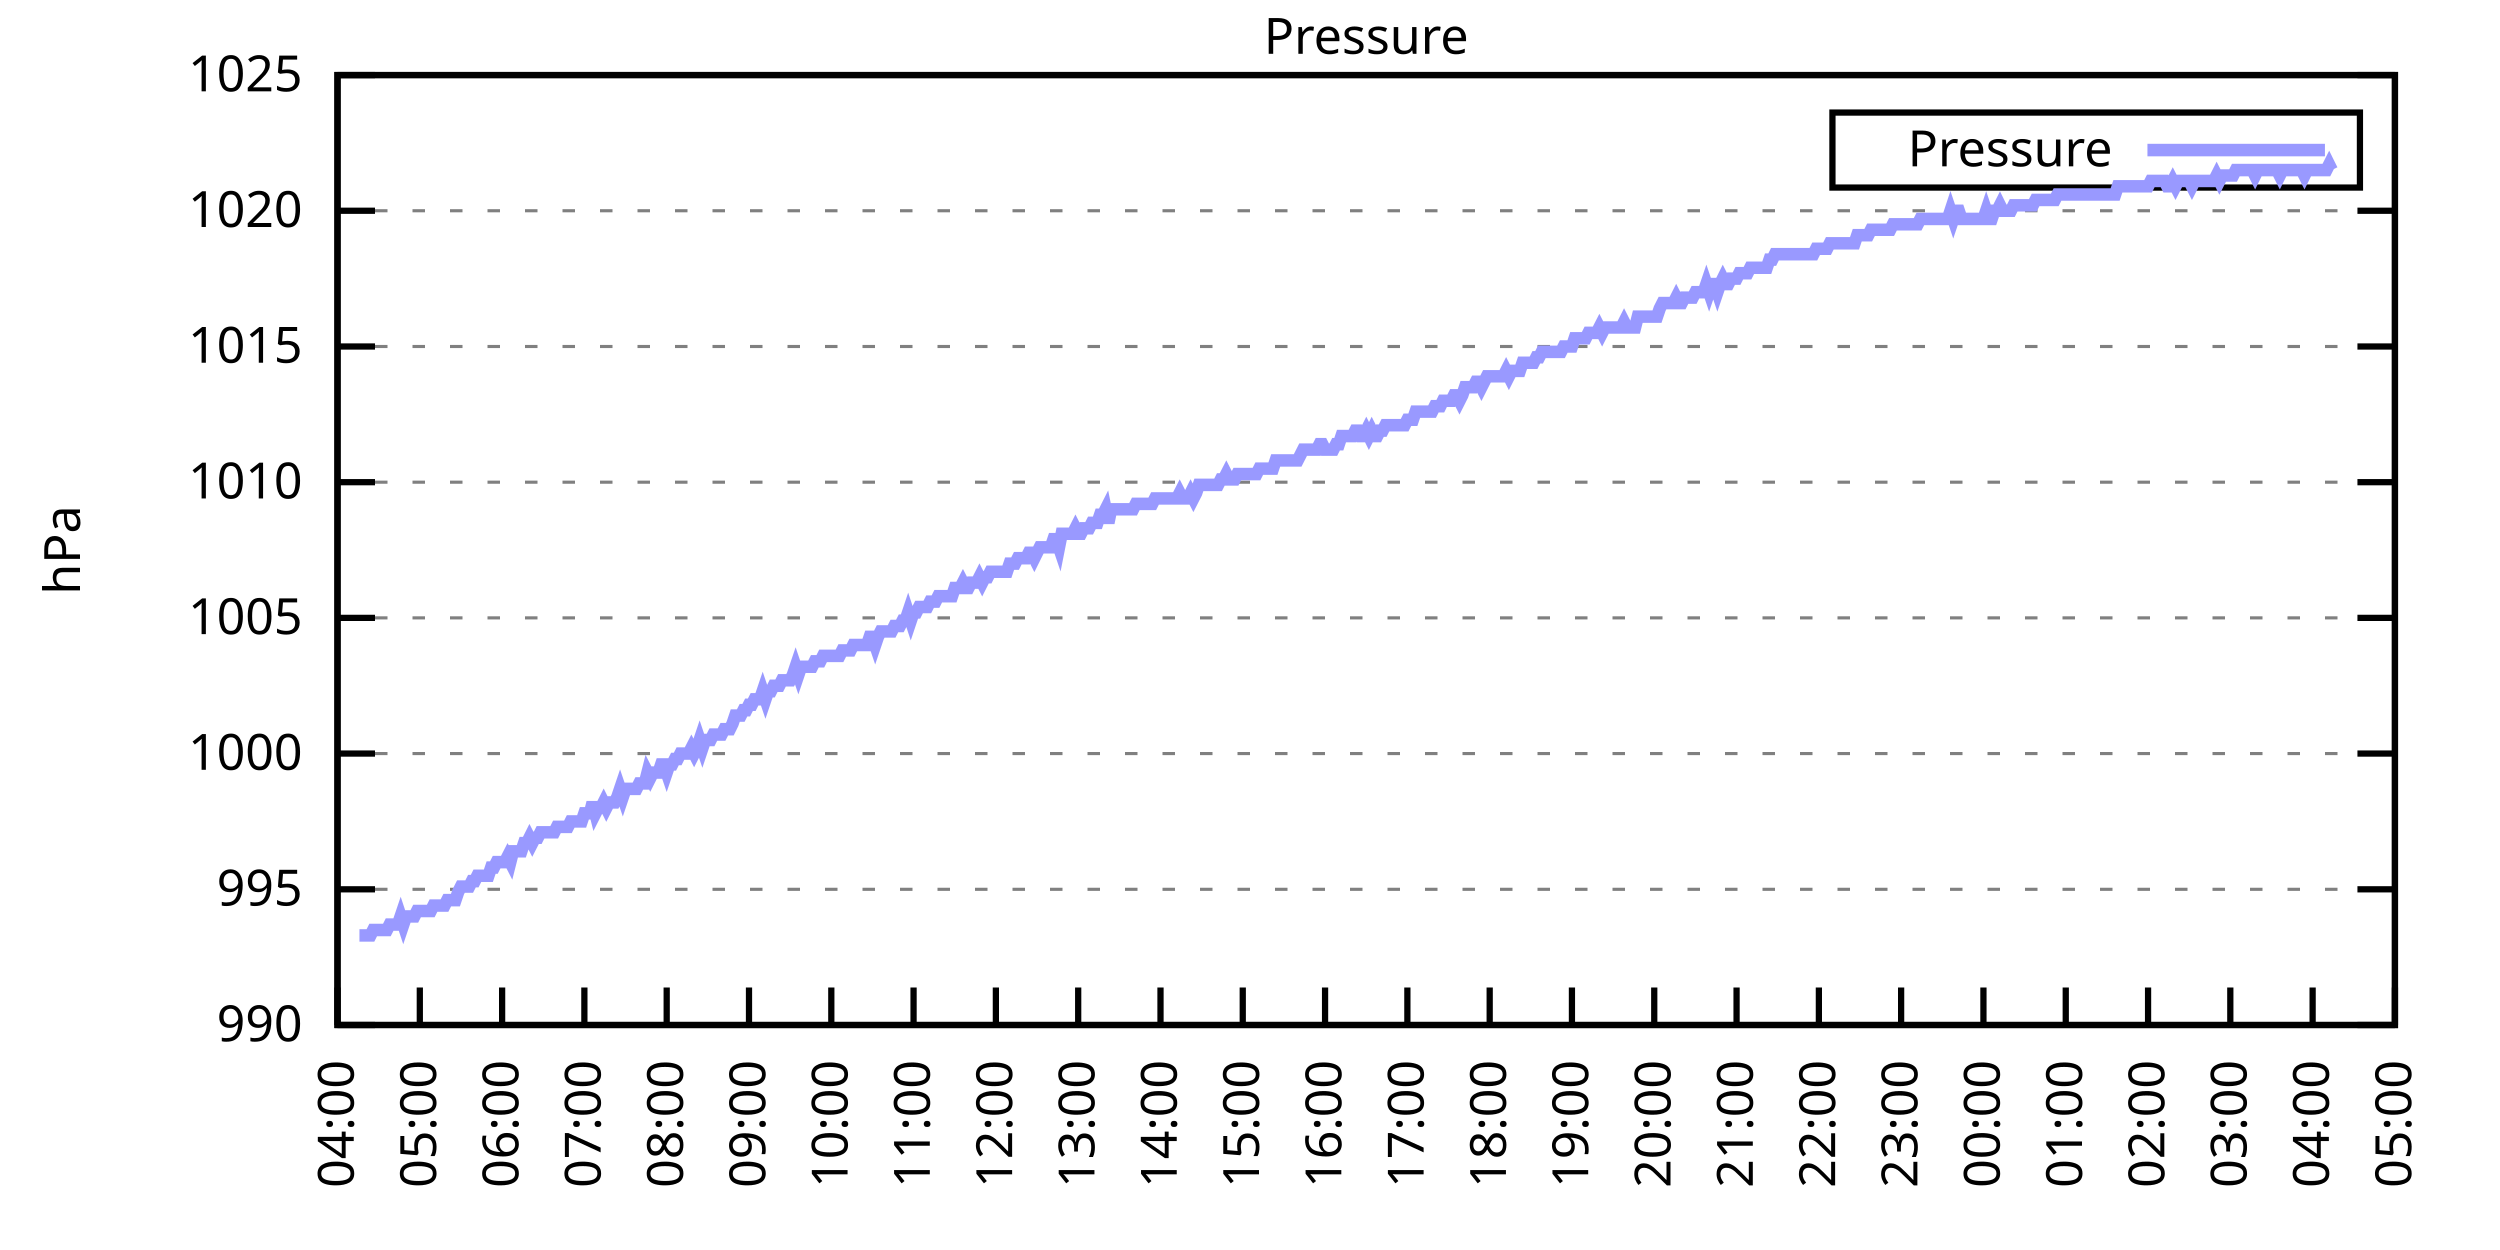
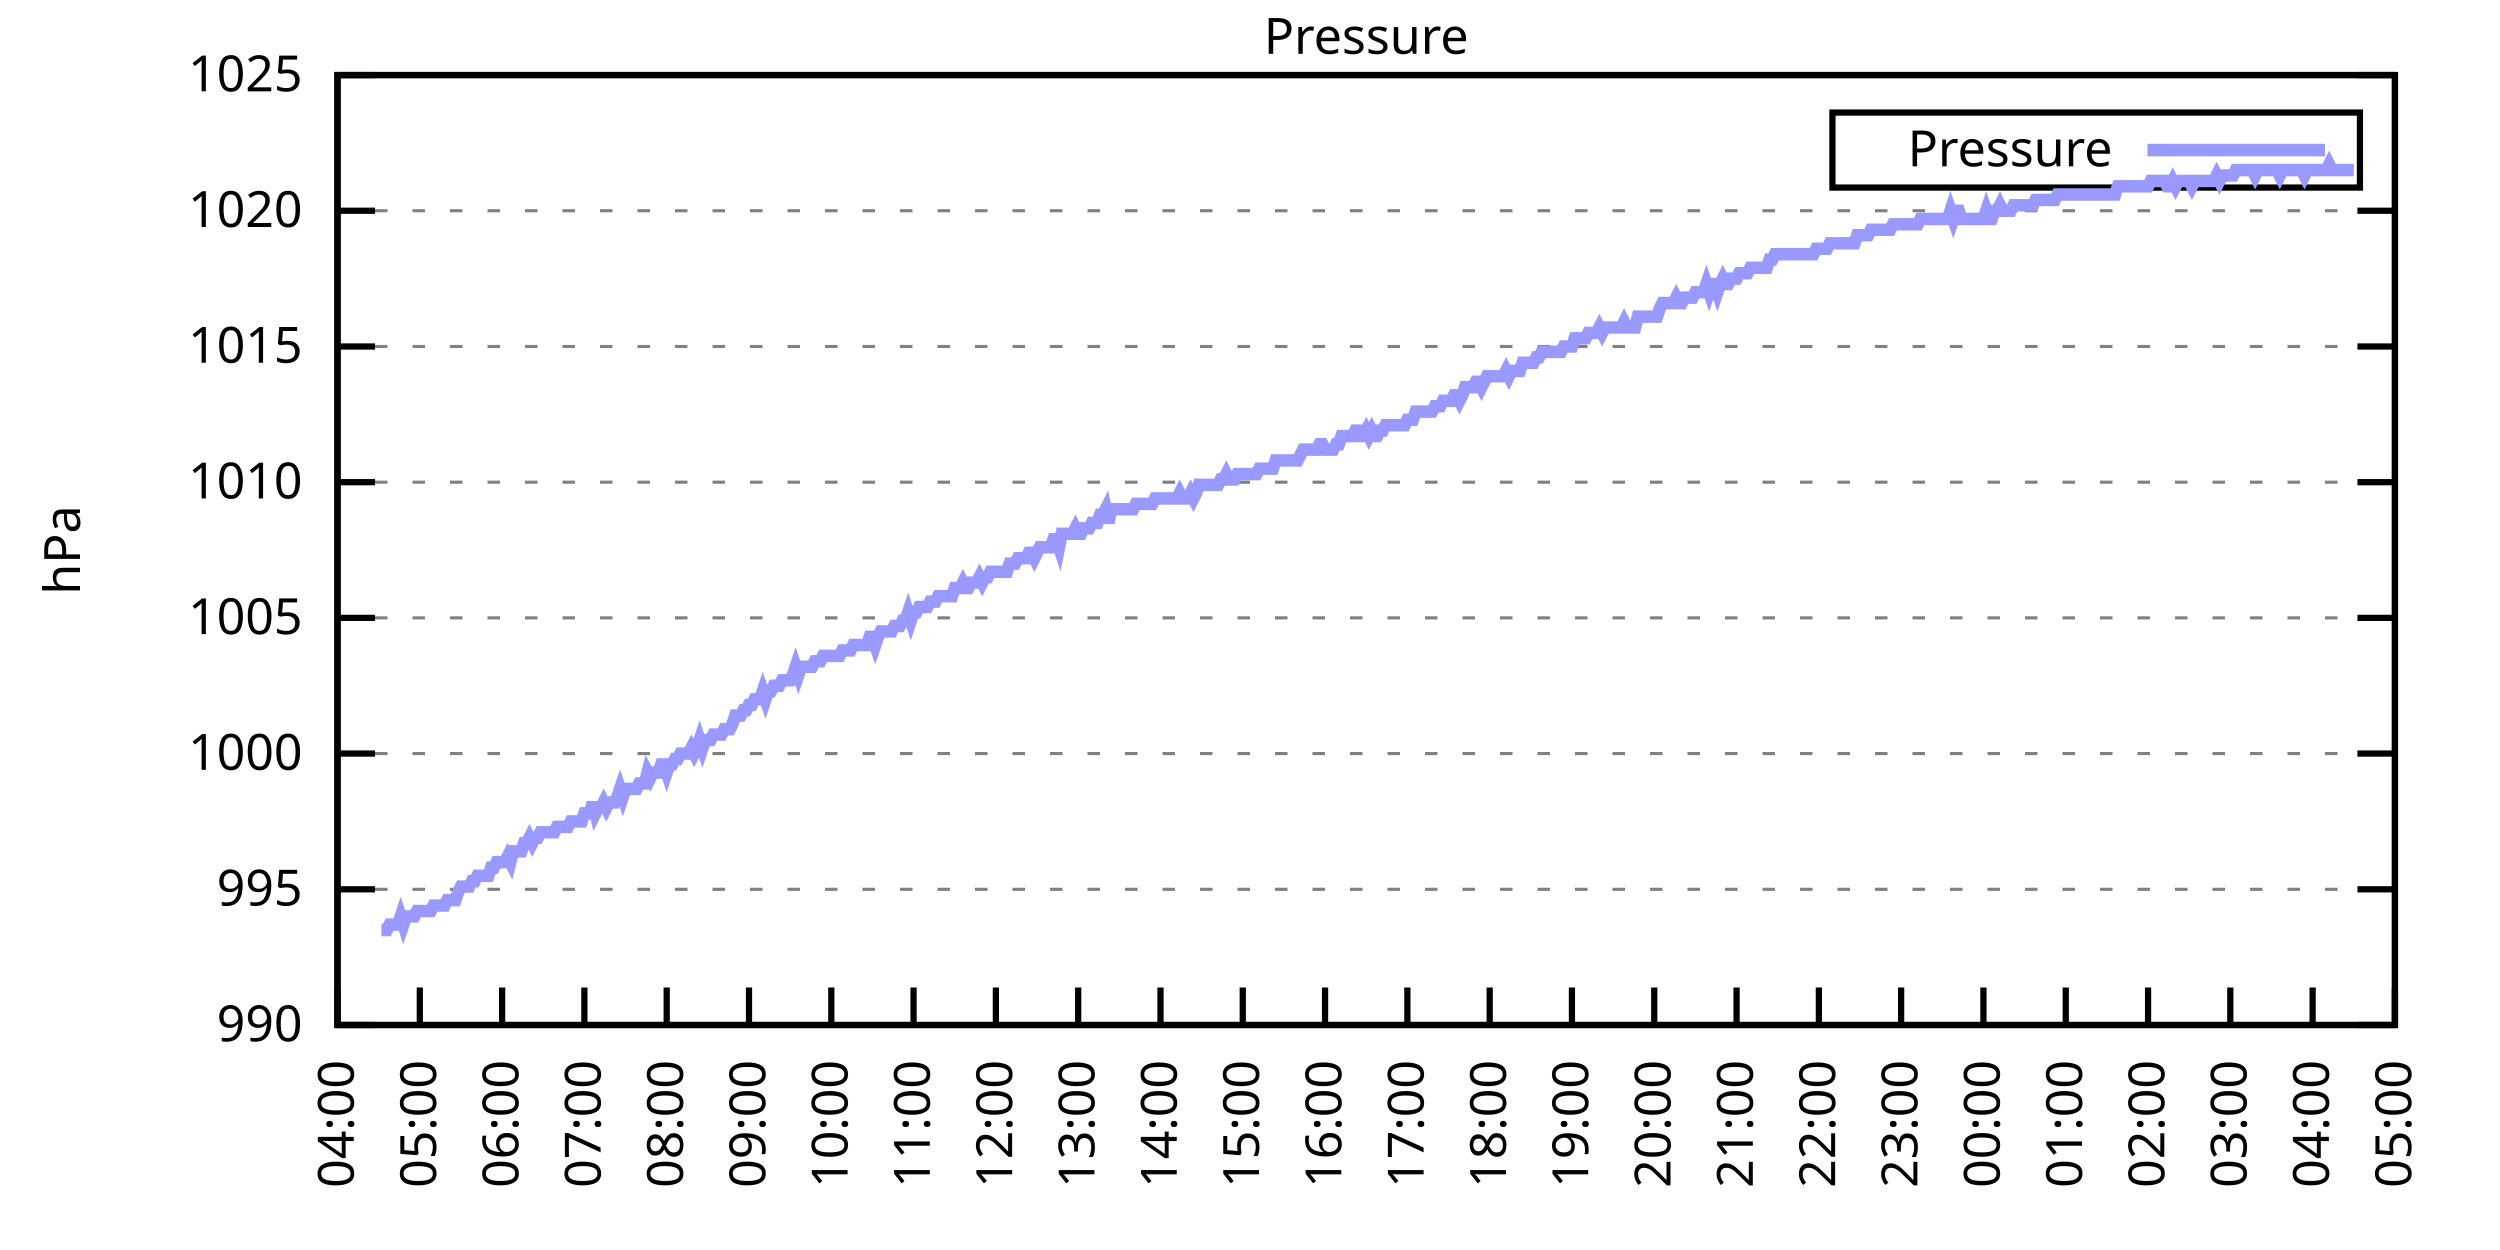
<svg xmlns="http://www.w3.org/2000/svg" xmlns:xlink="http://www.w3.org/1999/xlink" width="400" height="200" viewBox="0 0 400 200">
  <g id="gnuplot_canvas">
    <rect x="0" y="0" width="400" height="200" fill="none" />
    <defs>
      <circle id="gpDot" r="0.5" stroke-width="0.5" stroke="currentColor" />
      <path id="gpPt0" stroke-width="0.333" stroke="currentColor" d="M-1,0 h2 M0,-1 v2" />
      <path id="gpPt1" stroke-width="0.333" stroke="currentColor" d="M-1,-1 L1,1 M1,-1 L-1,1" />
      <path id="gpPt2" stroke-width="0.333" stroke="currentColor" d="M-1,0 L1,0 M0,-1 L0,1 M-1,-1 L1,1 M-1,1 L1,-1" />
      <rect id="gpPt3" stroke-width="0.333" stroke="currentColor" x="-1" y="-1" width="2" height="2" />
      <rect id="gpPt4" stroke-width="0.333" stroke="currentColor" fill="currentColor" x="-1" y="-1" width="2" height="2" />
      <circle id="gpPt5" stroke-width="0.333" stroke="currentColor" cx="0" cy="0" r="1" />
      <use xlink:href="#gpPt5" id="gpPt6" fill="currentColor" stroke="none" />
      <path id="gpPt7" stroke-width="0.333" stroke="currentColor" d="M0,-1.33 L-1.33,0.67 L1.33,0.67 z" />
      <use xlink:href="#gpPt7" id="gpPt8" fill="currentColor" stroke="none" />
      <use xlink:href="#gpPt7" id="gpPt9" stroke="currentColor" transform="rotate(180)" />
      <use xlink:href="#gpPt9" id="gpPt10" fill="currentColor" stroke="none" />
      <use xlink:href="#gpPt3" id="gpPt11" stroke="currentColor" transform="rotate(45)" />
      <use xlink:href="#gpPt11" id="gpPt12" fill="currentColor" stroke="none" />
      <path id="gpPt13" stroke-width="0.333" stroke="currentColor" d="M0,1.330 L1.265,0.411 L0.782,-1.067 L-0.782,-1.076 L-1.265,0.411 z" />
      <use xlink:href="#gpPt13" id="gpPt14" fill="currentColor" stroke="none" />
      <filter id="textbox" filterUnits="objectBoundingBox" x="0" y="0" height="1" width="1">
        <feFlood flood-color="white" flood-opacity="1" result="bgnd" />
        <feComposite in="SourceGraphic" in2="bgnd" operator="atop" />
      </filter>
      <filter id="greybox" filterUnits="objectBoundingBox" x="0" y="0" height="1" width="1">
        <feFlood flood-color="lightgrey" flood-opacity="1" result="grey" />
        <feComposite in="SourceGraphic" in2="grey" operator="atop" />
      </filter>
    </defs>
    <g fill="none" color="white" stroke="currentColor" stroke-width="1.00" stroke-linecap="butt" stroke-linejoin="miter">
</g>
    <g fill="none" color="black" stroke="currentColor" stroke-width="1.00" stroke-linecap="butt" stroke-linejoin="miter">
      <g stroke="none" shape-rendering="crispEdges">
        <polygon fill="rgb(255, 255, 255)" points="54.00,164.00 383.18,164.00 383.18,12.02 54.00,12.02 " />
      </g>
    </g>
    <g fill="none" color="black" stroke="currentColor" stroke-width="1.00" stroke-linecap="butt" stroke-linejoin="miter">
</g>
    <g fill="none" color="black" stroke="black" stroke-width="0.50" stroke-linecap="butt" stroke-linejoin="miter">
</g>
    <g fill="none" color="gray" stroke="currentColor" stroke-width="0.50" stroke-linecap="butt" stroke-linejoin="miter">
      <path stroke="gray" stroke-dasharray="2,4" class="gridline" d="M54.00,164.00 L383.19,164.00  " />
    </g>
    <g fill="none" color="gray" stroke="gray" stroke-width="1.00" stroke-linecap="butt" stroke-linejoin="miter">
</g>
    <g fill="none" color="black" stroke="currentColor" stroke-width="1.00" stroke-linecap="butt" stroke-linejoin="miter">
      <path stroke="black" d="M54.00,164.00 L60.00,164.00 M383.19,164.00 L377.19,164.00  " />
      <g transform="translate(48.40,166.60)" stroke="none" fill="black" font-family="Sans" font-size="8.00" text-anchor="end">
        <text>
          <tspan font-family="Sans"> 990</tspan>
        </text>
      </g>
    </g>
    <g fill="none" color="black" stroke="currentColor" stroke-width="1.00" stroke-linecap="butt" stroke-linejoin="miter">
</g>
    <g fill="none" color="black" stroke="black" stroke-width="0.50" stroke-linecap="butt" stroke-linejoin="miter">
</g>
    <g fill="none" color="gray" stroke="currentColor" stroke-width="0.50" stroke-linecap="butt" stroke-linejoin="miter">
      <path stroke="gray" stroke-dasharray="2,4" class="gridline" d="M54.00,142.29 L383.19,142.29  " />
    </g>
    <g fill="none" color="gray" stroke="gray" stroke-width="1.00" stroke-linecap="butt" stroke-linejoin="miter">
</g>
    <g fill="none" color="black" stroke="currentColor" stroke-width="1.00" stroke-linecap="butt" stroke-linejoin="miter">
      <path stroke="black" d="M54.00,142.29 L60.00,142.29 M383.19,142.29 L377.19,142.29  " />
      <g transform="translate(48.40,144.89)" stroke="none" fill="black" font-family="Sans" font-size="8.00" text-anchor="end">
        <text>
          <tspan font-family="Sans"> 995</tspan>
        </text>
      </g>
    </g>
    <g fill="none" color="black" stroke="currentColor" stroke-width="1.00" stroke-linecap="butt" stroke-linejoin="miter">
</g>
    <g fill="none" color="black" stroke="black" stroke-width="0.50" stroke-linecap="butt" stroke-linejoin="miter">
</g>
    <g fill="none" color="gray" stroke="currentColor" stroke-width="0.50" stroke-linecap="butt" stroke-linejoin="miter">
      <path stroke="gray" stroke-dasharray="2,4" class="gridline" d="M54.00,120.57 L383.19,120.57  " />
    </g>
    <g fill="none" color="gray" stroke="gray" stroke-width="1.00" stroke-linecap="butt" stroke-linejoin="miter">
</g>
    <g fill="none" color="black" stroke="currentColor" stroke-width="1.00" stroke-linecap="butt" stroke-linejoin="miter">
      <path stroke="black" d="M54.00,120.57 L60.00,120.57 M383.19,120.57 L377.19,120.57  " />
      <g transform="translate(48.40,123.17)" stroke="none" fill="black" font-family="Sans" font-size="8.00" text-anchor="end">
        <text>
          <tspan font-family="Sans"> 1000</tspan>
        </text>
      </g>
    </g>
    <g fill="none" color="black" stroke="currentColor" stroke-width="1.00" stroke-linecap="butt" stroke-linejoin="miter">
</g>
    <g fill="none" color="black" stroke="black" stroke-width="0.50" stroke-linecap="butt" stroke-linejoin="miter">
</g>
    <g fill="none" color="gray" stroke="currentColor" stroke-width="0.50" stroke-linecap="butt" stroke-linejoin="miter">
      <path stroke="gray" stroke-dasharray="2,4" class="gridline" d="M54.00,98.86 L383.19,98.86  " />
    </g>
    <g fill="none" color="gray" stroke="gray" stroke-width="1.00" stroke-linecap="butt" stroke-linejoin="miter">
</g>
    <g fill="none" color="black" stroke="currentColor" stroke-width="1.00" stroke-linecap="butt" stroke-linejoin="miter">
      <path stroke="black" d="M54.00,98.86 L60.00,98.86 M383.19,98.86 L377.19,98.86  " />
      <g transform="translate(48.40,101.46)" stroke="none" fill="black" font-family="Sans" font-size="8.00" text-anchor="end">
        <text>
          <tspan font-family="Sans"> 1005</tspan>
        </text>
      </g>
    </g>
    <g fill="none" color="black" stroke="currentColor" stroke-width="1.00" stroke-linecap="butt" stroke-linejoin="miter">
</g>
    <g fill="none" color="black" stroke="black" stroke-width="0.50" stroke-linecap="butt" stroke-linejoin="miter">
</g>
    <g fill="none" color="gray" stroke="currentColor" stroke-width="0.50" stroke-linecap="butt" stroke-linejoin="miter">
      <path stroke="gray" stroke-dasharray="2,4" class="gridline" d="M54.00,77.15 L383.19,77.15  " />
    </g>
    <g fill="none" color="gray" stroke="gray" stroke-width="1.00" stroke-linecap="butt" stroke-linejoin="miter">
</g>
    <g fill="none" color="black" stroke="currentColor" stroke-width="1.00" stroke-linecap="butt" stroke-linejoin="miter">
      <path stroke="black" d="M54.00,77.15 L60.00,77.15 M383.19,77.15 L377.19,77.15  " />
      <g transform="translate(48.40,79.75)" stroke="none" fill="black" font-family="Sans" font-size="8.00" text-anchor="end">
        <text>
          <tspan font-family="Sans"> 1010</tspan>
        </text>
      </g>
    </g>
    <g fill="none" color="black" stroke="currentColor" stroke-width="1.00" stroke-linecap="butt" stroke-linejoin="miter">
</g>
    <g fill="none" color="black" stroke="black" stroke-width="0.50" stroke-linecap="butt" stroke-linejoin="miter">
</g>
    <g fill="none" color="gray" stroke="currentColor" stroke-width="0.50" stroke-linecap="butt" stroke-linejoin="miter">
      <path stroke="gray" stroke-dasharray="2,4" class="gridline" d="M54.00,55.44 L383.19,55.44  " />
    </g>
    <g fill="none" color="gray" stroke="gray" stroke-width="1.00" stroke-linecap="butt" stroke-linejoin="miter">
</g>
    <g fill="none" color="black" stroke="currentColor" stroke-width="1.00" stroke-linecap="butt" stroke-linejoin="miter">
      <path stroke="black" d="M54.00,55.44 L60.00,55.44 M383.19,55.44 L377.19,55.44  " />
      <g transform="translate(48.40,58.04)" stroke="none" fill="black" font-family="Sans" font-size="8.00" text-anchor="end">
        <text>
          <tspan font-family="Sans"> 1015</tspan>
        </text>
      </g>
    </g>
    <g fill="none" color="black" stroke="currentColor" stroke-width="1.00" stroke-linecap="butt" stroke-linejoin="miter">
</g>
    <g fill="none" color="black" stroke="black" stroke-width="0.50" stroke-linecap="butt" stroke-linejoin="miter">
</g>
    <g fill="none" color="gray" stroke="currentColor" stroke-width="0.50" stroke-linecap="butt" stroke-linejoin="miter">
      <path stroke="gray" stroke-dasharray="2,4" class="gridline" d="M54.00,33.72 L383.19,33.72  " />
    </g>
    <g fill="none" color="gray" stroke="gray" stroke-width="1.00" stroke-linecap="butt" stroke-linejoin="miter">
</g>
    <g fill="none" color="black" stroke="currentColor" stroke-width="1.00" stroke-linecap="butt" stroke-linejoin="miter">
      <path stroke="black" d="M54.00,33.72 L60.00,33.72 M383.19,33.72 L377.19,33.72  " />
      <g transform="translate(48.40,36.32)" stroke="none" fill="black" font-family="Sans" font-size="8.00" text-anchor="end">
        <text>
          <tspan font-family="Sans"> 1020</tspan>
        </text>
      </g>
    </g>
    <g fill="none" color="black" stroke="currentColor" stroke-width="1.00" stroke-linecap="butt" stroke-linejoin="miter">
</g>
    <g fill="none" color="black" stroke="black" stroke-width="0.50" stroke-linecap="butt" stroke-linejoin="miter">
</g>
    <g fill="none" color="gray" stroke="currentColor" stroke-width="0.50" stroke-linecap="butt" stroke-linejoin="miter">
      <path stroke="gray" stroke-dasharray="2,4" class="gridline" d="M54.00,12.01 L383.19,12.01  " />
    </g>
    <g fill="none" color="gray" stroke="gray" stroke-width="1.00" stroke-linecap="butt" stroke-linejoin="miter">
</g>
    <g fill="none" color="black" stroke="currentColor" stroke-width="1.00" stroke-linecap="butt" stroke-linejoin="miter">
      <path stroke="black" d="M54.00,12.01 L60.00,12.01 M383.19,12.01 L377.19,12.01  " />
      <g transform="translate(48.40,14.61)" stroke="none" fill="black" font-family="Sans" font-size="8.00" text-anchor="end">
        <text>
          <tspan font-family="Sans"> 1025</tspan>
        </text>
      </g>
    </g>
    <g fill="none" color="black" stroke="currentColor" stroke-width="1.00" stroke-linecap="butt" stroke-linejoin="miter">
      <path stroke="black" d="M54.00,164.00 L54.00,158.00  " />
      <g transform="translate(56.60,169.60) rotate(270.00)" stroke="none" fill="black" font-family="Sans" font-size="8.00" text-anchor="end">
        <text>
          <tspan font-family="Sans">04:00</tspan>
        </text>
      </g>
    </g>
    <g fill="none" color="black" stroke="currentColor" stroke-width="1.00" stroke-linecap="butt" stroke-linejoin="miter">
      <path stroke="black" d="M67.17,164.00 L67.17,158.00  " />
      <g transform="translate(69.77,169.60) rotate(270.00)" stroke="none" fill="black" font-family="Sans" font-size="8.00" text-anchor="end">
        <text>
          <tspan font-family="Sans">05:00</tspan>
        </text>
      </g>
    </g>
    <g fill="none" color="black" stroke="currentColor" stroke-width="1.00" stroke-linecap="butt" stroke-linejoin="miter">
      <path stroke="black" d="M80.34,164.00 L80.34,158.00  " />
      <g transform="translate(82.94,169.60) rotate(270.00)" stroke="none" fill="black" font-family="Sans" font-size="8.00" text-anchor="end">
        <text>
          <tspan font-family="Sans">06:00</tspan>
        </text>
      </g>
    </g>
    <g fill="none" color="black" stroke="currentColor" stroke-width="1.00" stroke-linecap="butt" stroke-linejoin="miter">
      <path stroke="black" d="M93.50,164.00 L93.50,158.00  " />
      <g transform="translate(96.10,169.60) rotate(270.00)" stroke="none" fill="black" font-family="Sans" font-size="8.00" text-anchor="end">
        <text>
          <tspan font-family="Sans">07:00</tspan>
        </text>
      </g>
    </g>
    <g fill="none" color="black" stroke="currentColor" stroke-width="1.00" stroke-linecap="butt" stroke-linejoin="miter">
      <path stroke="black" d="M106.67,164.00 L106.67,158.00  " />
      <g transform="translate(109.27,169.60) rotate(270.00)" stroke="none" fill="black" font-family="Sans" font-size="8.00" text-anchor="end">
        <text>
          <tspan font-family="Sans">08:00</tspan>
        </text>
      </g>
    </g>
    <g fill="none" color="black" stroke="currentColor" stroke-width="1.00" stroke-linecap="butt" stroke-linejoin="miter">
      <path stroke="black" d="M119.84,164.00 L119.84,158.00  " />
      <g transform="translate(122.44,169.60) rotate(270.00)" stroke="none" fill="black" font-family="Sans" font-size="8.00" text-anchor="end">
        <text>
          <tspan font-family="Sans">09:00</tspan>
        </text>
      </g>
    </g>
    <g fill="none" color="black" stroke="currentColor" stroke-width="1.00" stroke-linecap="butt" stroke-linejoin="miter">
      <path stroke="black" d="M133.01,164.00 L133.01,158.00  " />
      <g transform="translate(135.61,169.60) rotate(270.00)" stroke="none" fill="black" font-family="Sans" font-size="8.00" text-anchor="end">
        <text>
          <tspan font-family="Sans">10:00</tspan>
        </text>
      </g>
    </g>
    <g fill="none" color="black" stroke="currentColor" stroke-width="1.00" stroke-linecap="butt" stroke-linejoin="miter">
      <path stroke="black" d="M146.17,164.00 L146.17,158.00  " />
      <g transform="translate(148.77,169.60) rotate(270.00)" stroke="none" fill="black" font-family="Sans" font-size="8.00" text-anchor="end">
        <text>
          <tspan font-family="Sans">11:00</tspan>
        </text>
      </g>
    </g>
    <g fill="none" color="black" stroke="currentColor" stroke-width="1.00" stroke-linecap="butt" stroke-linejoin="miter">
      <path stroke="black" d="M159.34,164.00 L159.34,158.00  " />
      <g transform="translate(161.94,169.60) rotate(270.00)" stroke="none" fill="black" font-family="Sans" font-size="8.00" text-anchor="end">
        <text>
          <tspan font-family="Sans">12:00</tspan>
        </text>
      </g>
    </g>
    <g fill="none" color="black" stroke="currentColor" stroke-width="1.00" stroke-linecap="butt" stroke-linejoin="miter">
      <path stroke="black" d="M172.51,164.00 L172.51,158.00  " />
      <g transform="translate(175.11,169.60) rotate(270.00)" stroke="none" fill="black" font-family="Sans" font-size="8.00" text-anchor="end">
        <text>
          <tspan font-family="Sans">13:00</tspan>
        </text>
      </g>
    </g>
    <g fill="none" color="black" stroke="currentColor" stroke-width="1.00" stroke-linecap="butt" stroke-linejoin="miter">
      <path stroke="black" d="M185.68,164.00 L185.68,158.00  " />
      <g transform="translate(188.28,169.60) rotate(270.00)" stroke="none" fill="black" font-family="Sans" font-size="8.00" text-anchor="end">
        <text>
          <tspan font-family="Sans">14:00</tspan>
        </text>
      </g>
    </g>
    <g fill="none" color="black" stroke="currentColor" stroke-width="1.00" stroke-linecap="butt" stroke-linejoin="miter">
      <path stroke="black" d="M198.84,164.00 L198.84,158.00  " />
      <g transform="translate(201.44,169.60) rotate(270.00)" stroke="none" fill="black" font-family="Sans" font-size="8.00" text-anchor="end">
        <text>
          <tspan font-family="Sans">15:00</tspan>
        </text>
      </g>
    </g>
    <g fill="none" color="black" stroke="currentColor" stroke-width="1.00" stroke-linecap="butt" stroke-linejoin="miter">
      <path stroke="black" d="M212.01,164.00 L212.01,158.00  " />
      <g transform="translate(214.61,169.60) rotate(270.00)" stroke="none" fill="black" font-family="Sans" font-size="8.00" text-anchor="end">
        <text>
          <tspan font-family="Sans">16:00</tspan>
        </text>
      </g>
    </g>
    <g fill="none" color="black" stroke="currentColor" stroke-width="1.00" stroke-linecap="butt" stroke-linejoin="miter">
      <path stroke="black" d="M225.18,164.00 L225.18,158.00  " />
      <g transform="translate(227.78,169.60) rotate(270.00)" stroke="none" fill="black" font-family="Sans" font-size="8.00" text-anchor="end">
        <text>
          <tspan font-family="Sans">17:00</tspan>
        </text>
      </g>
    </g>
    <g fill="none" color="black" stroke="currentColor" stroke-width="1.00" stroke-linecap="butt" stroke-linejoin="miter">
      <path stroke="black" d="M238.35,164.00 L238.35,158.00  " />
      <g transform="translate(240.95,169.60) rotate(270.00)" stroke="none" fill="black" font-family="Sans" font-size="8.00" text-anchor="end">
        <text>
          <tspan font-family="Sans">18:00</tspan>
        </text>
      </g>
    </g>
    <g fill="none" color="black" stroke="currentColor" stroke-width="1.00" stroke-linecap="butt" stroke-linejoin="miter">
      <path stroke="black" d="M251.51,164.00 L251.51,158.00  " />
      <g transform="translate(254.11,169.60) rotate(270.00)" stroke="none" fill="black" font-family="Sans" font-size="8.00" text-anchor="end">
        <text>
          <tspan font-family="Sans">19:00</tspan>
        </text>
      </g>
    </g>
    <g fill="none" color="black" stroke="currentColor" stroke-width="1.00" stroke-linecap="butt" stroke-linejoin="miter">
      <path stroke="black" d="M264.68,164.00 L264.68,158.00  " />
      <g transform="translate(267.28,169.60) rotate(270.00)" stroke="none" fill="black" font-family="Sans" font-size="8.00" text-anchor="end">
        <text>
          <tspan font-family="Sans">20:00</tspan>
        </text>
      </g>
    </g>
    <g fill="none" color="black" stroke="currentColor" stroke-width="1.00" stroke-linecap="butt" stroke-linejoin="miter">
      <path stroke="black" d="M277.85,164.00 L277.85,158.00  " />
      <g transform="translate(280.45,169.60) rotate(270.00)" stroke="none" fill="black" font-family="Sans" font-size="8.00" text-anchor="end">
        <text>
          <tspan font-family="Sans">21:00</tspan>
        </text>
      </g>
    </g>
    <g fill="none" color="black" stroke="currentColor" stroke-width="1.00" stroke-linecap="butt" stroke-linejoin="miter">
      <path stroke="black" d="M291.02,164.00 L291.02,158.00  " />
      <g transform="translate(293.62,169.60) rotate(270.00)" stroke="none" fill="black" font-family="Sans" font-size="8.00" text-anchor="end">
        <text>
          <tspan font-family="Sans">22:00</tspan>
        </text>
      </g>
    </g>
    <g fill="none" color="black" stroke="currentColor" stroke-width="1.00" stroke-linecap="butt" stroke-linejoin="miter">
      <path stroke="black" d="M304.18,164.00 L304.18,158.00  " />
      <g transform="translate(306.78,169.60) rotate(270.00)" stroke="none" fill="black" font-family="Sans" font-size="8.00" text-anchor="end">
        <text>
          <tspan font-family="Sans">23:00</tspan>
        </text>
      </g>
    </g>
    <g fill="none" color="black" stroke="currentColor" stroke-width="1.00" stroke-linecap="butt" stroke-linejoin="miter">
      <path stroke="black" d="M317.35,164.00 L317.35,158.00  " />
      <g transform="translate(319.95,169.60) rotate(270.00)" stroke="none" fill="black" font-family="Sans" font-size="8.00" text-anchor="end">
        <text>
          <tspan font-family="Sans">00:00</tspan>
        </text>
      </g>
    </g>
    <g fill="none" color="black" stroke="currentColor" stroke-width="1.00" stroke-linecap="butt" stroke-linejoin="miter">
      <path stroke="black" d="M330.52,164.00 L330.52,158.00  " />
      <g transform="translate(333.12,169.60) rotate(270.00)" stroke="none" fill="black" font-family="Sans" font-size="8.00" text-anchor="end">
        <text>
          <tspan font-family="Sans">01:00</tspan>
        </text>
      </g>
    </g>
    <g fill="none" color="black" stroke="currentColor" stroke-width="1.00" stroke-linecap="butt" stroke-linejoin="miter">
      <path stroke="black" d="M343.69,164.00 L343.69,158.00  " />
      <g transform="translate(346.29,169.60) rotate(270.00)" stroke="none" fill="black" font-family="Sans" font-size="8.00" text-anchor="end">
        <text>
          <tspan font-family="Sans">02:00</tspan>
        </text>
      </g>
    </g>
    <g fill="none" color="black" stroke="currentColor" stroke-width="1.00" stroke-linecap="butt" stroke-linejoin="miter">
      <path stroke="black" d="M356.85,164.00 L356.85,158.00  " />
      <g transform="translate(359.45,169.60) rotate(270.00)" stroke="none" fill="black" font-family="Sans" font-size="8.00" text-anchor="end">
        <text>
          <tspan font-family="Sans">03:00</tspan>
        </text>
      </g>
    </g>
    <g fill="none" color="black" stroke="currentColor" stroke-width="1.00" stroke-linecap="butt" stroke-linejoin="miter">
      <path stroke="black" d="M370.02,164.00 L370.02,158.00  " />
      <g transform="translate(372.62,169.60) rotate(270.00)" stroke="none" fill="black" font-family="Sans" font-size="8.00" text-anchor="end">
        <text>
          <tspan font-family="Sans">04:00</tspan>
        </text>
      </g>
    </g>
    <g fill="none" color="black" stroke="currentColor" stroke-width="1.00" stroke-linecap="butt" stroke-linejoin="miter">
      <path stroke="black" d="M383.19,164.00 L383.19,158.00  " />
      <g transform="translate(385.79,169.60) rotate(270.00)" stroke="none" fill="black" font-family="Sans" font-size="8.00" text-anchor="end">
        <text>
          <tspan font-family="Sans">05:00</tspan>
        </text>
      </g>
    </g>
    <g fill="none" color="black" stroke="currentColor" stroke-width="1.00" stroke-linecap="butt" stroke-linejoin="miter">
</g>
    <g fill="none" color="black" stroke="currentColor" stroke-width="1.00" stroke-linecap="butt" stroke-linejoin="miter">
      <path stroke="black" d="M54.00,12.01 L54.00,164.00 L383.19,164.00 L383.19,12.01 L54.00,12.01 Z  " />
    </g>
    <g fill="none" color="black" stroke="currentColor" stroke-width="1.00" stroke-linecap="butt" stroke-linejoin="miter">
</g>
    <g fill="none" color="black" stroke="currentColor" stroke-width="1.00" stroke-linecap="butt" stroke-linejoin="miter">
      <path stroke="black" d="M293.19,30.01 L293.19,18.01 L377.59,18.01 L377.59,30.01 L293.19,30.01 Z  " />
    </g>
    <g id="Pressure_plot_1">
      <g fill="none" color="white" stroke="black" stroke-width="2.00" stroke-linecap="butt" stroke-linejoin="miter">
</g>
      <g fill="none" color="black" stroke="currentColor" stroke-width="2.00" stroke-linecap="butt" stroke-linejoin="miter">
        <g transform="translate(337.99,26.61)" stroke="none" fill="black" font-family="Sans" font-size="8.00" text-anchor="end">
          <text>
            <tspan font-family="Sans">Pressure</tspan>
          </text>
        </g>
      </g>
      <g fill="none" color="black" stroke="currentColor" stroke-width="2.00" stroke-linecap="butt" stroke-linejoin="miter">
-         <path stroke="rgb(153, 153, 255)" d="M343.59,24.01 L371.99,24.01 M57.51,149.67 L57.95,149.67 L58.39,149.67 L58.83,149.67 L59.27,149.67 L59.71,148.80   L60.14,148.80 L60.58,148.80 L61.02,148.80 L61.46,148.80 L61.90,148.80 L62.34,147.93 L62.78,147.93 L63.22,147.93   L63.66,147.93 L64.10,146.63 L64.53,147.93 L64.97,146.63 L65.41,146.63 L65.85,146.63 L66.29,146.63 L66.73,145.76   L67.17,145.76 L67.61,145.76 L68.05,145.76 L68.48,145.76 L68.92,145.76 L69.36,144.89 L69.80,144.89 L70.24,144.89   L70.68,144.89 L71.12,144.89 L71.56,144.02 L72.00,144.02 L72.43,144.02 L72.87,144.02 L73.31,142.72 L73.75,141.85   L74.19,141.85 L74.63,141.85 L75.07,141.85 L75.51,140.98 L75.95,140.98 L76.38,140.12 L76.82,140.12 L77.26,140.12   L77.70,140.12 L78.14,140.12 L78.58,138.81 L79.02,138.81 L79.46,137.94 L79.90,137.94 L80.34,137.94 L80.77,137.94   L81.21,137.08 L81.65,137.94 L82.09,136.21 L82.53,136.21 L82.97,136.21 L83.41,136.21 L83.85,134.90 L84.29,134.90   L84.72,134.04 L85.16,134.90 L85.60,134.04 L86.04,134.04 L86.48,133.17 L86.92,133.17 L87.36,133.17 L87.80,133.17   L88.24,133.17 L88.67,133.17 L89.11,132.30 L89.55,132.30 L89.99,132.30 L90.43,132.30 L90.87,132.30 L91.31,131.43   L91.75,131.43 L92.19,131.43 L92.62,131.43 L93.06,131.43 L93.50,130.13 L93.94,130.13 L94.38,130.13 L94.82,128.39   L95.26,130.13 L95.70,129.26 L96.14,129.26 L96.58,128.39 L97.01,129.26 L97.45,128.39 L97.89,128.39 L98.33,128.39   L98.77,127.52 L99.21,126.22 L99.65,127.52 L100.09,126.22 L100.53,126.22 L100.96,126.22 L101.40,126.22 L101.84,126.22   L102.28,125.35 L102.72,125.35 L103.16,125.35 L103.60,123.61 L104.04,124.48 L104.48,123.61 L104.91,123.61 L105.35,123.61   L105.79,122.31 L106.23,122.31 L106.67,123.61 L107.11,122.31 L107.55,122.31 L107.99,121.44 L108.43,121.44 L108.87,120.57   L109.30,120.57 L109.74,120.57 L110.18,120.57 L110.62,119.71 L111.06,120.57 L111.50,119.71 L111.94,118.40 L112.38,119.71   L112.82,118.40 L113.25,118.40 L113.69,118.40 L114.13,117.53 L114.57,117.53 L115.01,117.53 L115.45,117.53 L115.89,116.67   L116.33,116.67 L116.77,116.67 L117.20,115.80 L117.64,114.49 L118.08,114.49 L118.52,114.49 L118.96,113.63 L119.40,113.63   L119.84,112.76 L120.28,112.76 L120.72,111.89 L121.15,111.89 L121.59,111.89 L122.03,110.59 L122.47,111.89 L122.91,110.59   L123.35,110.59 L123.79,109.72 L124.23,109.72 L124.67,109.72 L125.11,108.85 L125.54,108.85 L125.98,108.85 L126.42,108.85   L126.86,107.98 L127.30,106.68 L127.74,107.98 L128.18,106.68 L128.62,106.68 L129.06,106.68 L129.49,106.68 L129.93,106.68   L130.37,105.81 L130.81,105.81 L131.25,105.81 L131.69,104.94 L132.13,104.94 L132.57,104.94 L133.01,104.94 L133.44,104.94   L133.88,104.94 L134.32,104.94 L134.76,104.07 L135.20,104.07 L135.64,104.07 L136.08,104.07 L136.52,103.20 L136.96,103.20   L137.39,103.20 L137.83,103.20 L138.27,103.20 L138.71,103.20 L139.15,101.90 L139.59,101.90 L140.03,103.20 L140.47,101.90   L140.91,101.03 L141.35,101.03 L141.78,101.03 L142.22,101.03 L142.66,101.03 L143.10,100.16 L143.54,100.16 L143.98,100.16   L144.42,99.30 L144.86,99.30 L145.30,97.99 L145.73,99.30 L146.17,97.99 L146.61,97.99 L147.05,97.12 L147.49,97.12   L147.93,97.12 L148.37,97.12 L148.81,96.26 L149.25,96.26 L149.68,96.26 L150.12,95.39 L150.56,95.39 L151.00,95.39   L151.44,95.39 L151.88,95.39 L152.32,95.39 L152.76,94.08 L153.20,94.08 L153.63,94.08 L154.07,93.22 L154.51,94.08   L154.95,94.08 L155.39,93.22 L155.83,93.22 L156.27,93.22 L156.71,92.35 L157.15,93.22 L157.59,92.35 L158.02,92.35   L158.46,91.48 L158.90,91.48 L159.34,91.48 L159.78,91.48 L160.22,91.48 L160.66,91.48 L161.10,91.48 L161.54,90.18   L161.97,90.18 L162.41,90.18 L162.85,89.31 L163.29,89.31 L163.73,89.31 L164.17,89.31 L164.61,88.44 L165.05,88.44   L165.49,89.31 L165.92,88.44 L166.36,87.57 L166.80,87.57 L167.24,87.57 L167.68,87.57 L168.12,87.57 L168.56,86.27   L169.00,86.27 L169.44,87.57 L169.87,85.40 L170.31,85.40 L170.75,85.40 L171.19,85.40 L171.63,85.40 L172.07,84.53   L172.51,85.40 L172.95,85.40 L173.39,84.53 L173.83,84.53 L174.26,84.53 L174.70,83.66 L175.14,83.66 L175.58,83.66   L176.02,82.36 L176.46,82.36 L176.90,81.49 L177.34,83.66 L177.78,81.49 L178.21,81.49 L178.65,81.49 L179.09,81.49   L179.53,81.49 L179.97,81.49 L180.41,81.49 L180.85,81.49 L181.29,81.49 L181.73,80.62 L182.16,80.62 L182.60,80.62   L183.04,80.62 L183.48,80.62 L183.92,80.62 L184.36,80.62 L184.80,79.75 L185.24,79.75 L185.68,79.75 L186.11,79.75   L186.55,79.75 L186.99,79.75 L187.43,79.75 L187.87,79.75 L188.31,79.75 L188.75,78.89 L189.19,79.75 L189.63,79.75   L190.07,79.75 L190.50,78.89 L190.94,79.75 L191.38,78.89 L191.82,77.58 L192.26,77.58 L192.70,77.58 L193.14,77.58   L193.58,77.58 L194.02,77.58 L194.45,77.58 L194.89,77.58 L195.33,76.71 L195.77,76.71 L196.21,75.85 L196.65,76.71   L197.09,76.71 L197.53,76.71 L197.97,75.85 L198.40,75.85 L198.84,75.85 L199.28,75.85 L199.72,75.85 L200.16,75.85   L200.60,75.85 L201.04,75.85 L201.48,74.98 L201.92,74.98 L202.35,74.98 L202.79,74.98 L203.23,74.98 L203.67,74.98   L204.11,73.67 L204.55,73.67 L204.99,73.67 L205.43,73.67 L205.87,73.67 L206.31,73.67 L206.74,73.67 L207.18,73.67   L207.62,73.67 L208.06,72.81 L208.50,71.94 L208.94,71.94 L209.38,71.94 L209.82,71.94 L210.26,71.94 L210.69,71.94   L211.13,71.07 L211.57,71.07 L212.01,71.94 L212.45,71.94 L212.89,71.94 L213.33,71.94 L213.77,71.07 L214.21,71.07   L214.64,69.77 L215.08,69.77 L215.52,69.77 L215.96,69.77 L216.40,69.77 L216.84,68.90 L217.28,68.90 L217.72,69.77   L218.16,69.77 L218.60,68.90 L219.03,69.77 L219.47,68.90 L219.91,69.77 L220.35,69.77 L220.79,68.90 L221.23,68.90   L221.67,68.03 L222.11,68.03 L222.55,68.03 L222.98,68.03 L223.42,68.03 L223.86,68.03 L224.30,68.03 L224.74,68.03   L225.18,67.16 L225.62,67.16 L226.06,67.16 L226.50,65.86 L226.93,65.86 L227.37,65.86 L227.81,65.86 L228.25,65.86   L228.69,65.86 L229.13,65.86 L229.57,64.99 L230.01,64.99 L230.45,64.99 L230.88,64.12 L231.32,64.12 L231.76,64.12   L232.20,64.12 L232.64,63.25 L233.08,63.25 L233.52,64.12 L233.96,63.25 L234.40,61.95 L234.84,61.95 L235.27,61.95   L235.71,61.95 L236.15,61.08 L236.59,61.08 L237.03,61.95 L237.47,61.08 L237.91,60.21 L238.35,60.21 L238.79,60.21   L239.22,60.21 L239.66,60.21 L240.10,60.21 L240.54,60.21 L240.98,59.34 L241.42,60.21 L241.86,59.34 L242.30,59.34   L242.74,59.34 L243.17,59.34 L243.61,58.04 L244.05,58.04 L244.49,58.04 L244.93,58.04 L245.37,58.04 L245.81,57.17   L246.25,57.17 L246.69,56.30 L247.12,56.30 L247.56,56.30 L248.00,56.30 L248.44,56.30 L248.88,56.30 L249.32,56.30   L249.76,56.30 L250.20,55.44 L250.64,55.44 L251.08,55.44 L251.51,55.44 L251.95,54.13 L252.39,54.13 L252.83,54.13   L253.27,54.13 L253.71,54.13 L254.15,53.26 L254.59,53.26 L255.03,53.26 L255.46,53.26 L255.90,52.40 L256.34,53.26   L256.78,52.40 L257.22,52.40 L257.66,52.40 L258.10,52.40 L258.54,52.40 L258.98,52.40 L259.41,52.40 L259.85,51.53   L260.29,52.40 L260.73,52.40 L261.17,52.40 L261.61,52.40 L262.05,50.66 L262.49,50.66 L262.93,50.66 L263.36,50.66   L263.80,50.66 L264.24,50.66 L264.68,50.66 L265.12,50.66 L265.56,49.36 L266.00,48.49 L266.44,48.49 L266.88,48.49   L267.32,48.49 L267.75,48.49 L268.19,47.62 L268.63,48.49 L269.07,48.49 L269.51,47.62 L269.95,47.62 L270.39,47.62   L270.83,47.62 L271.27,46.75 L271.70,46.75 L272.14,46.75 L272.58,46.75 L273.02,45.45 L273.46,46.75 L273.90,45.45   L274.34,45.45 L274.78,46.75 L275.22,45.45 L275.65,44.58 L276.09,45.45 L276.53,45.45 L276.97,44.58 L277.41,44.58   L277.85,44.58 L278.29,43.71 L278.73,43.71 L279.17,43.71 L279.60,43.71 L280.04,42.84 L280.48,42.84 L280.92,42.84   L281.36,42.84 L281.80,42.84 L282.24,42.84 L282.68,42.84 L283.12,41.54 L283.56,41.54 L283.99,40.67 L284.43,40.67   L284.87,40.67 L285.31,40.67 L285.75,40.67 L286.19,40.67 L286.63,40.67 L287.07,40.67 L287.51,40.67 L287.94,40.67   L288.38,40.67 L288.82,40.67 L289.26,40.67 L289.70,40.67 L290.14,40.67 L290.58,39.80 L291.02,39.80 L291.46,39.80   L291.89,39.80 L292.33,39.80 L292.77,38.93 L293.21,38.93 L293.65,38.93 L294.09,38.93 L294.53,38.93 L294.97,38.93   L295.41,38.93 L295.84,38.93 L296.28,38.93 L296.72,38.93 L297.16,37.63 L297.60,37.63 L298.04,37.63 L298.48,37.63   L298.92,37.63 L299.36,36.76 L299.80,36.76 L300.23,36.76 L300.67,36.76 L301.11,36.76 L301.55,36.76 L301.99,36.76   L302.43,36.76 L302.87,35.89 L303.31,35.89 L303.75,35.89 L304.18,35.89 L304.62,35.89 L305.06,35.89 L305.50,35.89   L305.94,35.89 L306.38,35.89 L306.82,35.89 L307.26,35.03 L307.70,35.03 L308.13,35.03 L308.57,35.03 L309.01,35.03   L309.45,35.03 L309.89,35.03 L310.33,35.03 L310.77,35.03 L311.21,35.03 L311.65,35.03 L312.08,33.72 L312.52,35.03   L312.96,33.72 L313.40,33.72 L313.84,35.03 L314.28,35.03 L314.72,35.03 L315.16,35.03 L315.60,35.03 L316.04,35.03   L316.47,35.03 L316.91,35.03 L317.35,35.03 L317.79,33.72 L318.23,35.03 L318.67,35.03 L319.11,33.72 L319.55,33.72   L319.99,32.85 L320.42,33.72 L320.86,33.72 L321.30,33.72 L321.74,33.72 L322.18,32.85 L322.62,32.85 L323.06,32.85   L323.50,32.85 L323.94,32.85 L324.37,32.85 L324.81,32.85 L325.25,32.85 L325.69,31.99 L326.13,31.99 L326.57,31.99   L327.01,31.99 L327.45,31.99 L327.89,31.99 L328.33,31.99 L328.76,31.99 L329.20,31.12 L329.64,31.12 L330.08,31.12   L330.52,31.12 L330.96,31.12 L331.40,31.12 L331.84,31.12 L332.28,31.12 L332.71,31.12 L333.15,31.12 L333.59,31.12   L334.03,31.12 L334.47,31.12 L334.91,31.12 L335.35,31.12 L335.79,31.12 L336.23,31.12 L336.66,31.12 L337.10,31.12   L337.54,31.12 L337.98,31.12 L338.42,31.12 L338.86,29.81 L339.30,29.81 L339.74,29.81 L340.18,29.81 L340.61,29.81   L341.05,29.81 L341.49,29.81 L341.93,29.81 L342.37,29.81 L342.81,29.81 L343.25,29.81 L343.69,29.81 L344.13,28.95   L344.57,28.95 L345.00,28.95 L345.44,28.95 L345.88,28.95 L346.32,28.95 L346.76,29.81 L347.20,29.81 L347.64,28.95   L348.08,29.81 L348.52,28.95 L348.95,28.95 L349.39,28.95 L349.83,28.95 L350.27,28.95 L350.71,29.81 L351.15,28.95   L351.59,28.95 L352.03,28.95 L352.47,28.95 L352.90,28.95 L353.34,28.95 L353.78,28.95 L354.22,28.95 L354.66,28.08   L355.10,28.95 L355.54,28.08 L355.98,28.08 L356.42,28.08 L356.85,28.08 L357.29,28.08 L357.73,27.21 L358.17,27.21   L358.61,27.21 L359.05,27.21 L359.49,27.21 L359.93,27.21 L360.37,27.21 L360.81,28.08 L361.24,27.21 L361.68,27.21   L362.12,27.21 L362.56,27.21 L363.00,27.21 L363.44,27.21 L363.88,27.21 L364.32,27.21 L364.76,28.08 L365.19,27.21   L365.63,27.21 L366.07,27.21 L366.51,27.21 L366.95,27.21 L367.39,27.21 L367.83,27.21 L368.27,27.21 L368.71,28.08   L369.14,27.21 L369.58,27.21 L370.02,27.21 L370.46,27.21 L370.90,27.21 L371.34,27.21 L371.78,27.21 L372.22,27.21   L372.66,26.34 L373.09,27.21  " />
+         <path stroke="rgb(153, 153, 255)" d="M343.59,24.01 L371.99,24.01 M61.02,148.80 L61.46,148.80 L61.90,148.80 L62.34,147.93 L62.78,147.93 L63.22,147.93   L63.66,147.93 L64.10,146.63 L64.53,147.93 L64.97,146.63 L65.41,146.63 L65.85,146.63 L66.29,146.63 L66.73,145.76   L67.17,145.76 L67.61,145.76 L68.05,145.76 L68.48,145.76 L68.92,145.76 L69.36,144.89 L69.80,144.89 L70.24,144.89   L70.68,144.89 L71.12,144.89 L71.56,144.02 L72.00,144.02 L72.43,144.02 L72.87,144.02 L73.31,142.72 L73.75,141.85   L74.19,141.85 L74.63,141.85 L75.07,141.85 L75.51,140.98 L75.95,140.98 L76.38,140.12 L76.82,140.12 L77.26,140.12   L77.70,140.12 L78.14,140.12 L78.58,138.81 L79.02,138.81 L79.46,137.94 L79.90,137.94 L80.34,137.94 L80.77,137.94   L81.21,137.08 L81.65,137.94 L82.09,136.21 L82.53,136.21 L82.97,136.21 L83.41,136.21 L83.85,134.90 L84.29,134.90   L84.72,134.04 L85.16,134.90 L85.60,134.04 L86.04,134.04 L86.48,133.17 L86.92,133.17 L87.36,133.17 L87.80,133.17   L88.24,133.17 L88.67,133.17 L89.11,132.30 L89.55,132.30 L89.99,132.30 L90.43,132.30 L90.87,132.30 L91.31,131.43   L91.75,131.43 L92.19,131.43 L92.62,131.43 L93.06,131.43 L93.50,130.13 L93.94,130.13 L94.38,130.13 L94.82,128.39   L95.26,130.13 L95.70,129.26 L96.14,129.26 L96.58,128.39 L97.01,129.26 L97.45,128.39 L97.89,128.39 L98.33,128.39   L98.77,127.52 L99.21,126.22 L99.65,127.52 L100.09,126.22 L100.53,126.22 L100.96,126.22 L101.40,126.22 L101.84,126.22   L102.28,125.35 L102.72,125.35 L103.16,125.35 L103.60,123.61 L104.04,124.48 L104.48,123.61 L104.91,123.61 L105.35,123.61   L105.79,122.31 L106.23,122.31 L106.67,123.61 L107.11,122.31 L107.55,122.31 L107.99,121.44 L108.43,121.44 L108.87,120.57   L109.30,120.57 L109.74,120.57 L110.18,120.57 L110.62,119.71 L111.06,120.57 L111.50,119.71 L111.94,118.40 L112.38,119.71   L112.82,118.40 L113.25,118.40 L113.69,118.40 L114.13,117.53 L114.57,117.53 L115.01,117.53 L115.45,117.53 L115.89,116.67   L116.33,116.67 L116.77,116.67 L117.20,115.80 L117.64,114.49 L118.08,114.49 L118.52,114.49 L118.96,113.63 L119.40,113.63   L119.84,112.76 L120.28,112.76 L120.72,111.89 L121.15,111.89 L121.59,111.89 L122.03,110.59 L122.47,111.89 L122.91,110.59   L123.35,110.59 L123.79,109.72 L124.23,109.72 L124.67,109.72 L125.11,108.85 L125.54,108.85 L125.98,108.85 L126.42,108.85   L126.86,107.98 L127.30,106.68 L127.74,107.98 L128.18,106.68 L128.62,106.68 L129.06,106.68 L129.49,106.68 L129.93,106.68   L130.37,105.81 L130.81,105.81 L131.25,105.81 L131.69,104.94 L132.13,104.94 L132.57,104.94 L133.01,104.94 L133.44,104.94   L133.88,104.94 L134.32,104.94 L134.76,104.07 L135.20,104.07 L135.64,104.07 L136.08,104.07 L136.52,103.20 L136.96,103.20   L137.39,103.20 L137.83,103.20 L138.27,103.20 L138.71,103.20 L139.15,101.90 L139.59,101.90 L140.03,103.20 L140.47,101.90   L140.91,101.03 L141.35,101.03 L141.78,101.03 L142.22,101.03 L142.66,101.03 L143.10,100.16 L143.54,100.16 L143.98,100.16   L144.42,99.30 L144.86,99.30 L145.30,97.99 L145.73,99.30 L146.17,97.99 L146.61,97.99 L147.05,97.12 L147.49,97.12   L147.93,97.12 L148.37,97.12 L148.81,96.26 L149.25,96.26 L149.68,96.26 L150.12,95.39 L150.56,95.39 L151.00,95.39   L151.44,95.39 L151.88,95.39 L152.32,95.39 L152.76,94.08 L153.20,94.08 L153.63,94.08 L154.07,93.22 L154.51,94.08   L154.95,94.08 L155.39,93.22 L155.83,93.22 L156.27,93.22 L156.71,92.35 L157.15,93.22 L157.59,92.35 L158.02,92.35   L158.46,91.48 L158.90,91.48 L159.34,91.48 L159.78,91.48 L160.22,91.48 L160.66,91.48 L161.10,91.48 L161.54,90.18   L161.97,90.18 L162.41,90.18 L162.85,89.31 L163.29,89.31 L163.73,89.31 L164.17,89.31 L164.61,88.44 L165.05,88.44   L165.49,89.31 L165.92,88.44 L166.36,87.57 L166.80,87.57 L167.24,87.57 L167.68,87.57 L168.12,87.57 L168.56,86.27   L169.00,86.27 L169.44,87.57 L169.87,85.40 L170.31,85.40 L170.75,85.40 L171.19,85.40 L171.63,85.40 L172.07,84.53   L172.51,85.40 L172.95,85.40 L173.39,84.53 L173.83,84.53 L174.26,84.53 L174.70,83.66 L175.14,83.66 L175.58,83.66   L176.02,82.36 L176.46,82.36 L176.90,81.49 L177.34,83.66 L177.78,81.49 L178.21,81.49 L178.65,81.49 L179.09,81.49   L179.53,81.49 L179.97,81.49 L180.41,81.49 L180.85,81.49 L181.29,81.49 L181.73,80.62 L182.16,80.62 L182.60,80.62   L183.04,80.62 L183.48,80.62 L183.92,80.62 L184.36,80.62 L184.80,79.75 L185.24,79.75 L185.68,79.75 L186.11,79.75   L186.55,79.75 L186.99,79.75 L187.43,79.75 L187.87,79.75 L188.31,79.75 L188.75,78.89 L189.19,79.75 L189.63,79.75   L190.07,79.75 L190.50,78.89 L190.94,79.75 L191.38,78.89 L191.82,77.58 L192.26,77.58 L192.70,77.58 L193.14,77.58   L193.58,77.58 L194.02,77.58 L194.45,77.58 L194.89,77.58 L195.33,76.71 L195.77,76.71 L196.21,75.85 L196.65,76.71   L197.09,76.71 L197.53,76.71 L197.97,75.85 L198.40,75.85 L198.84,75.85 L199.28,75.85 L199.72,75.85 L200.16,75.85   L200.60,75.85 L201.04,75.85 L201.48,74.98 L201.92,74.98 L202.35,74.98 L202.79,74.98 L203.23,74.98 L203.67,74.98   L204.11,73.67 L204.55,73.67 L204.99,73.67 L205.43,73.67 L205.87,73.67 L206.31,73.67 L206.74,73.67 L207.18,73.67   L207.62,73.67 L208.06,72.81 L208.50,71.94 L208.94,71.94 L209.38,71.94 L209.82,71.94 L210.26,71.94 L210.69,71.94   L211.13,71.07 L211.57,71.07 L212.01,71.94 L212.45,71.94 L212.89,71.94 L213.33,71.94 L213.77,71.07 L214.21,71.07   L214.64,69.77 L215.08,69.77 L215.52,69.77 L215.96,69.77 L216.40,69.77 L216.84,68.90 L217.28,68.90 L217.72,69.77   L218.16,69.77 L218.60,68.90 L219.03,69.77 L219.47,68.90 L219.91,69.77 L220.35,69.77 L220.79,68.90 L221.23,68.90   L221.67,68.03 L222.11,68.03 L222.55,68.03 L222.98,68.03 L223.42,68.03 L223.86,68.03 L224.30,68.03 L224.74,68.03   L225.18,67.16 L225.62,67.16 L226.06,67.16 L226.50,65.86 L226.93,65.86 L227.37,65.86 L227.81,65.86 L228.25,65.86   L228.69,65.86 L229.13,65.86 L229.57,64.99 L230.01,64.99 L230.45,64.99 L230.88,64.12 L231.32,64.12 L231.76,64.12   L232.20,64.12 L232.64,63.25 L233.08,63.25 L233.52,64.12 L233.96,63.25 L234.40,61.95 L234.84,61.95 L235.27,61.95   L235.71,61.95 L236.15,61.08 L236.59,61.08 L237.03,61.95 L237.47,61.08 L237.91,60.21 L238.35,60.21 L238.79,60.21   L239.22,60.21 L239.66,60.21 L240.10,60.21 L240.54,60.21 L240.98,59.34 L241.42,60.21 L241.86,59.34 L242.30,59.34   L242.74,59.34 L243.17,59.34 L243.61,58.04 L244.05,58.04 L244.49,58.04 L244.93,58.04 L245.37,58.04 L245.81,57.17   L246.25,57.17 L246.69,56.30 L247.12,56.30 L247.56,56.30 L248.00,56.30 L248.44,56.30 L248.88,56.30 L249.32,56.30   L249.76,56.30 L250.20,55.44 L250.64,55.44 L251.08,55.44 L251.51,55.44 L251.95,54.13 L252.39,54.13 L252.83,54.13   L253.27,54.13 L253.71,54.13 L254.15,53.26 L254.59,53.26 L255.03,53.26 L255.46,53.26 L255.90,52.40 L256.34,53.26   L256.78,52.40 L257.22,52.40 L257.66,52.40 L258.10,52.40 L258.54,52.40 L258.98,52.40 L259.41,52.40 L259.85,51.53   L260.29,52.40 L260.73,52.40 L261.17,52.40 L261.61,52.40 L262.05,50.66 L262.49,50.66 L262.93,50.66 L263.36,50.66   L263.80,50.66 L264.24,50.66 L264.68,50.66 L265.12,50.66 L265.56,49.36 L266.00,48.49 L266.44,48.49 L266.88,48.49   L267.32,48.49 L267.75,48.49 L268.19,47.62 L268.63,48.49 L269.07,48.49 L269.51,47.62 L269.95,47.62 L270.39,47.62   L270.83,47.62 L271.27,46.75 L271.70,46.75 L272.14,46.75 L272.58,46.75 L273.02,45.45 L273.46,46.75 L273.90,45.45   L274.34,45.45 L274.78,46.75 L275.22,45.45 L275.65,44.58 L276.09,45.45 L276.53,45.45 L276.97,44.58 L277.41,44.58   L277.85,44.58 L278.29,43.71 L278.73,43.71 L279.17,43.71 L279.60,43.71 L280.04,42.84 L280.48,42.84 L280.92,42.84   L281.36,42.84 L281.80,42.84 L282.24,42.84 L282.68,42.84 L283.12,41.54 L283.56,41.54 L283.99,40.67 L284.43,40.67   L284.87,40.67 L285.31,40.67 L285.75,40.67 L286.19,40.67 L286.63,40.67 L287.07,40.67 L287.51,40.67 L287.94,40.67   L288.38,40.67 L288.82,40.67 L289.26,40.67 L289.70,40.67 L290.14,40.67 L290.58,39.80 L291.02,39.80 L291.46,39.80   L291.89,39.80 L292.33,39.80 L292.77,38.93 L293.21,38.93 L293.65,38.93 L294.09,38.93 L294.53,38.93 L294.97,38.93   L295.41,38.93 L295.84,38.93 L296.28,38.93 L296.72,38.93 L297.16,37.63 L297.60,37.63 L298.04,37.63 L298.48,37.63   L298.92,37.63 L299.36,36.76 L299.80,36.76 L300.23,36.76 L300.67,36.76 L301.11,36.76 L301.55,36.76 L301.99,36.76   L302.43,36.76 L302.87,35.89 L303.31,35.89 L303.75,35.89 L304.18,35.89 L304.62,35.89 L305.06,35.89 L305.50,35.89   L305.94,35.89 L306.38,35.89 L306.82,35.89 L307.26,35.03 L307.70,35.03 L308.13,35.03 L308.57,35.03 L309.01,35.03   L309.45,35.03 L309.89,35.03 L310.33,35.03 L310.77,35.03 L311.21,35.03 L311.65,35.03 L312.08,33.72 L312.52,35.03   L312.96,33.72 L313.40,33.72 L313.84,35.03 L314.28,35.03 L314.72,35.03 L315.16,35.03 L315.60,35.03 L316.04,35.03   L316.47,35.03 L316.91,35.03 L317.35,35.03 L317.79,33.72 L318.23,35.03 L318.67,35.03 L319.11,33.72 L319.55,33.72   L319.99,32.85 L320.42,33.72 L320.86,33.72 L321.30,33.72 L321.74,33.72 L322.18,32.85 L322.62,32.85 L323.06,32.85   L323.50,32.85 L323.94,32.85 L324.37,32.85 L324.81,32.85 L325.25,32.85 L325.69,31.99 L326.13,31.99 L326.57,31.99   L327.01,31.99 L327.45,31.99 L327.89,31.99 L328.33,31.99 L328.76,31.99 L329.20,31.12 L329.64,31.12 L330.08,31.12   L330.52,31.12 L330.96,31.12 L331.40,31.12 L331.84,31.12 L332.28,31.12 L332.71,31.12 L333.15,31.12 L333.59,31.12   L334.03,31.12 L334.47,31.12 L334.91,31.12 L335.35,31.12 L335.79,31.12 L336.23,31.12 L336.66,31.12 L337.10,31.12   L337.54,31.12 L337.98,31.12 L338.42,31.12 L338.86,29.81 L339.30,29.81 L339.74,29.81 L340.18,29.81 L340.61,29.81   L341.05,29.81 L341.49,29.81 L341.93,29.81 L342.37,29.81 L342.81,29.81 L343.25,29.81 L343.69,29.81 L344.13,28.95   L344.57,28.95 L345.00,28.95 L345.44,28.95 L345.88,28.95 L346.32,28.95 L346.76,29.81 L347.20,29.81 L347.64,28.95   L348.08,29.81 L348.52,28.95 L348.95,28.95 L349.39,28.95 L349.83,28.95 L350.27,28.95 L350.71,29.81 L351.15,28.95   L351.59,28.95 L352.03,28.95 L352.47,28.95 L352.90,28.95 L353.34,28.95 L353.78,28.95 L354.22,28.95 L354.66,28.08   L355.10,28.95 L355.54,28.08 L355.98,28.08 L356.42,28.08 L356.85,28.08 L357.29,28.08 L357.73,27.21 L358.17,27.21   L358.61,27.21 L359.05,27.21 L359.49,27.21 L359.93,27.21 L360.37,27.21 L360.81,28.08 L361.24,27.21 L361.68,27.21   L362.12,27.21 L362.56,27.21 L363.00,27.21 L363.44,27.21 L363.88,27.21 L364.32,27.21 L364.76,28.08 L365.19,27.21   L365.63,27.21 L366.07,27.21 L366.51,27.21 L366.95,27.21 L367.39,27.21 L367.83,27.21 L368.27,27.21 L368.71,28.08   L369.14,27.21 L369.58,27.21 L370.02,27.21 L370.46,27.21 L370.90,27.21 L371.34,27.21 L371.78,27.21 L372.22,27.21   L372.66,26.34 L373.09,27.21 L373.53,27.21 L373.97,27.21 L374.41,27.21 L374.85,27.21 L375.29,27.21 L375.73,27.21   L376.17,27.21 L376.61,27.21  " />
      </g>
    </g>
    <g fill="none" color="black" stroke="currentColor" stroke-width="2.00" stroke-linecap="butt" stroke-linejoin="miter">
</g>
    <g fill="none" color="black" stroke="black" stroke-width="1.00" stroke-linecap="butt" stroke-linejoin="miter">
</g>
    <g fill="none" color="black" stroke="currentColor" stroke-width="1.00" stroke-linecap="butt" stroke-linejoin="miter">
      <path stroke="black" d="M54.00,12.01 L54.00,164.00 L383.19,164.00 L383.19,12.01 L54.00,12.01 Z  " />
      <g transform="translate(12.80,88.01) rotate(270.00)" stroke="none" fill="black" font-family="Sans" font-size="8.00" text-anchor="middle">
        <text>
          <tspan font-family="Sans">hPa</tspan>
        </text>
      </g>
    </g>
    <g fill="none" color="black" stroke="currentColor" stroke-width="1.00" stroke-linecap="butt" stroke-linejoin="miter">
</g>
    <g fill="none" color="black" stroke="currentColor" stroke-width="1.00" stroke-linecap="butt" stroke-linejoin="miter">
      <g transform="translate(218.59,8.61)" stroke="none" fill="black" font-family="Sans" font-size="8.00" text-anchor="middle">
        <text>
          <tspan font-family="Sans">Pressure</tspan>
        </text>
      </g>
    </g>
    <g fill="none" color="black" stroke="currentColor" stroke-width="1.00" stroke-linecap="butt" stroke-linejoin="miter">
</g>
  </g>
</svg>
